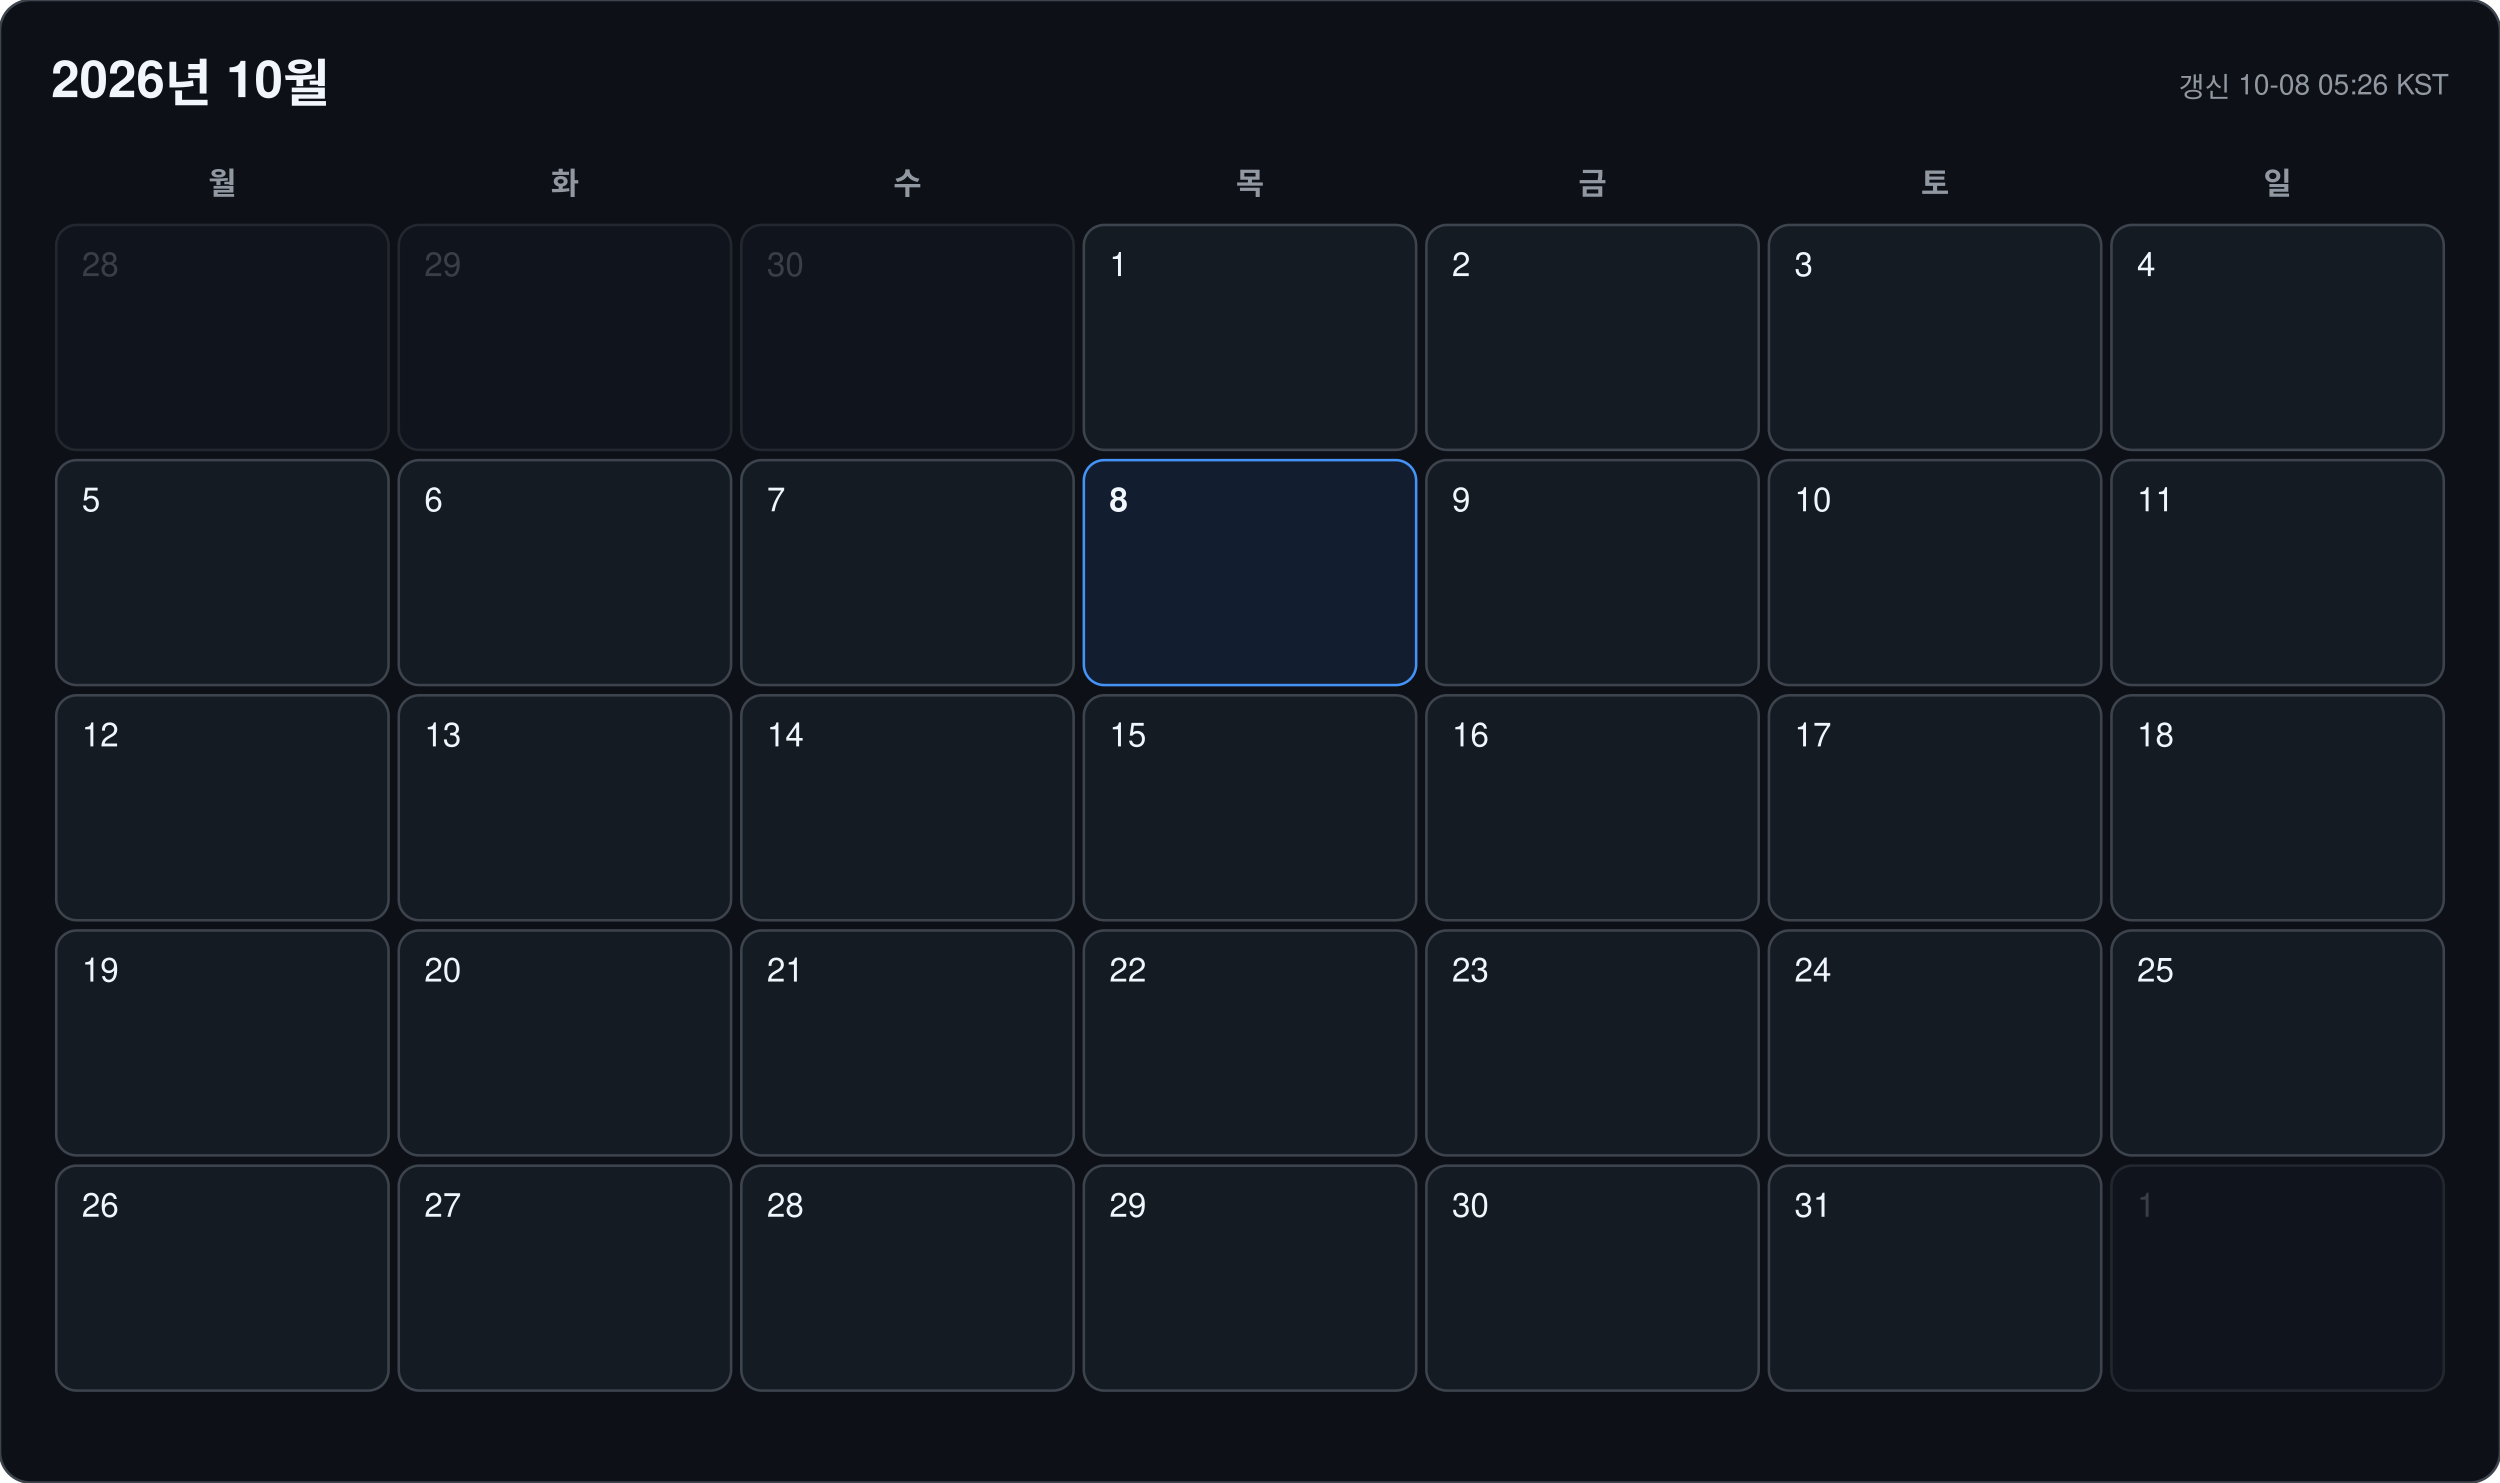
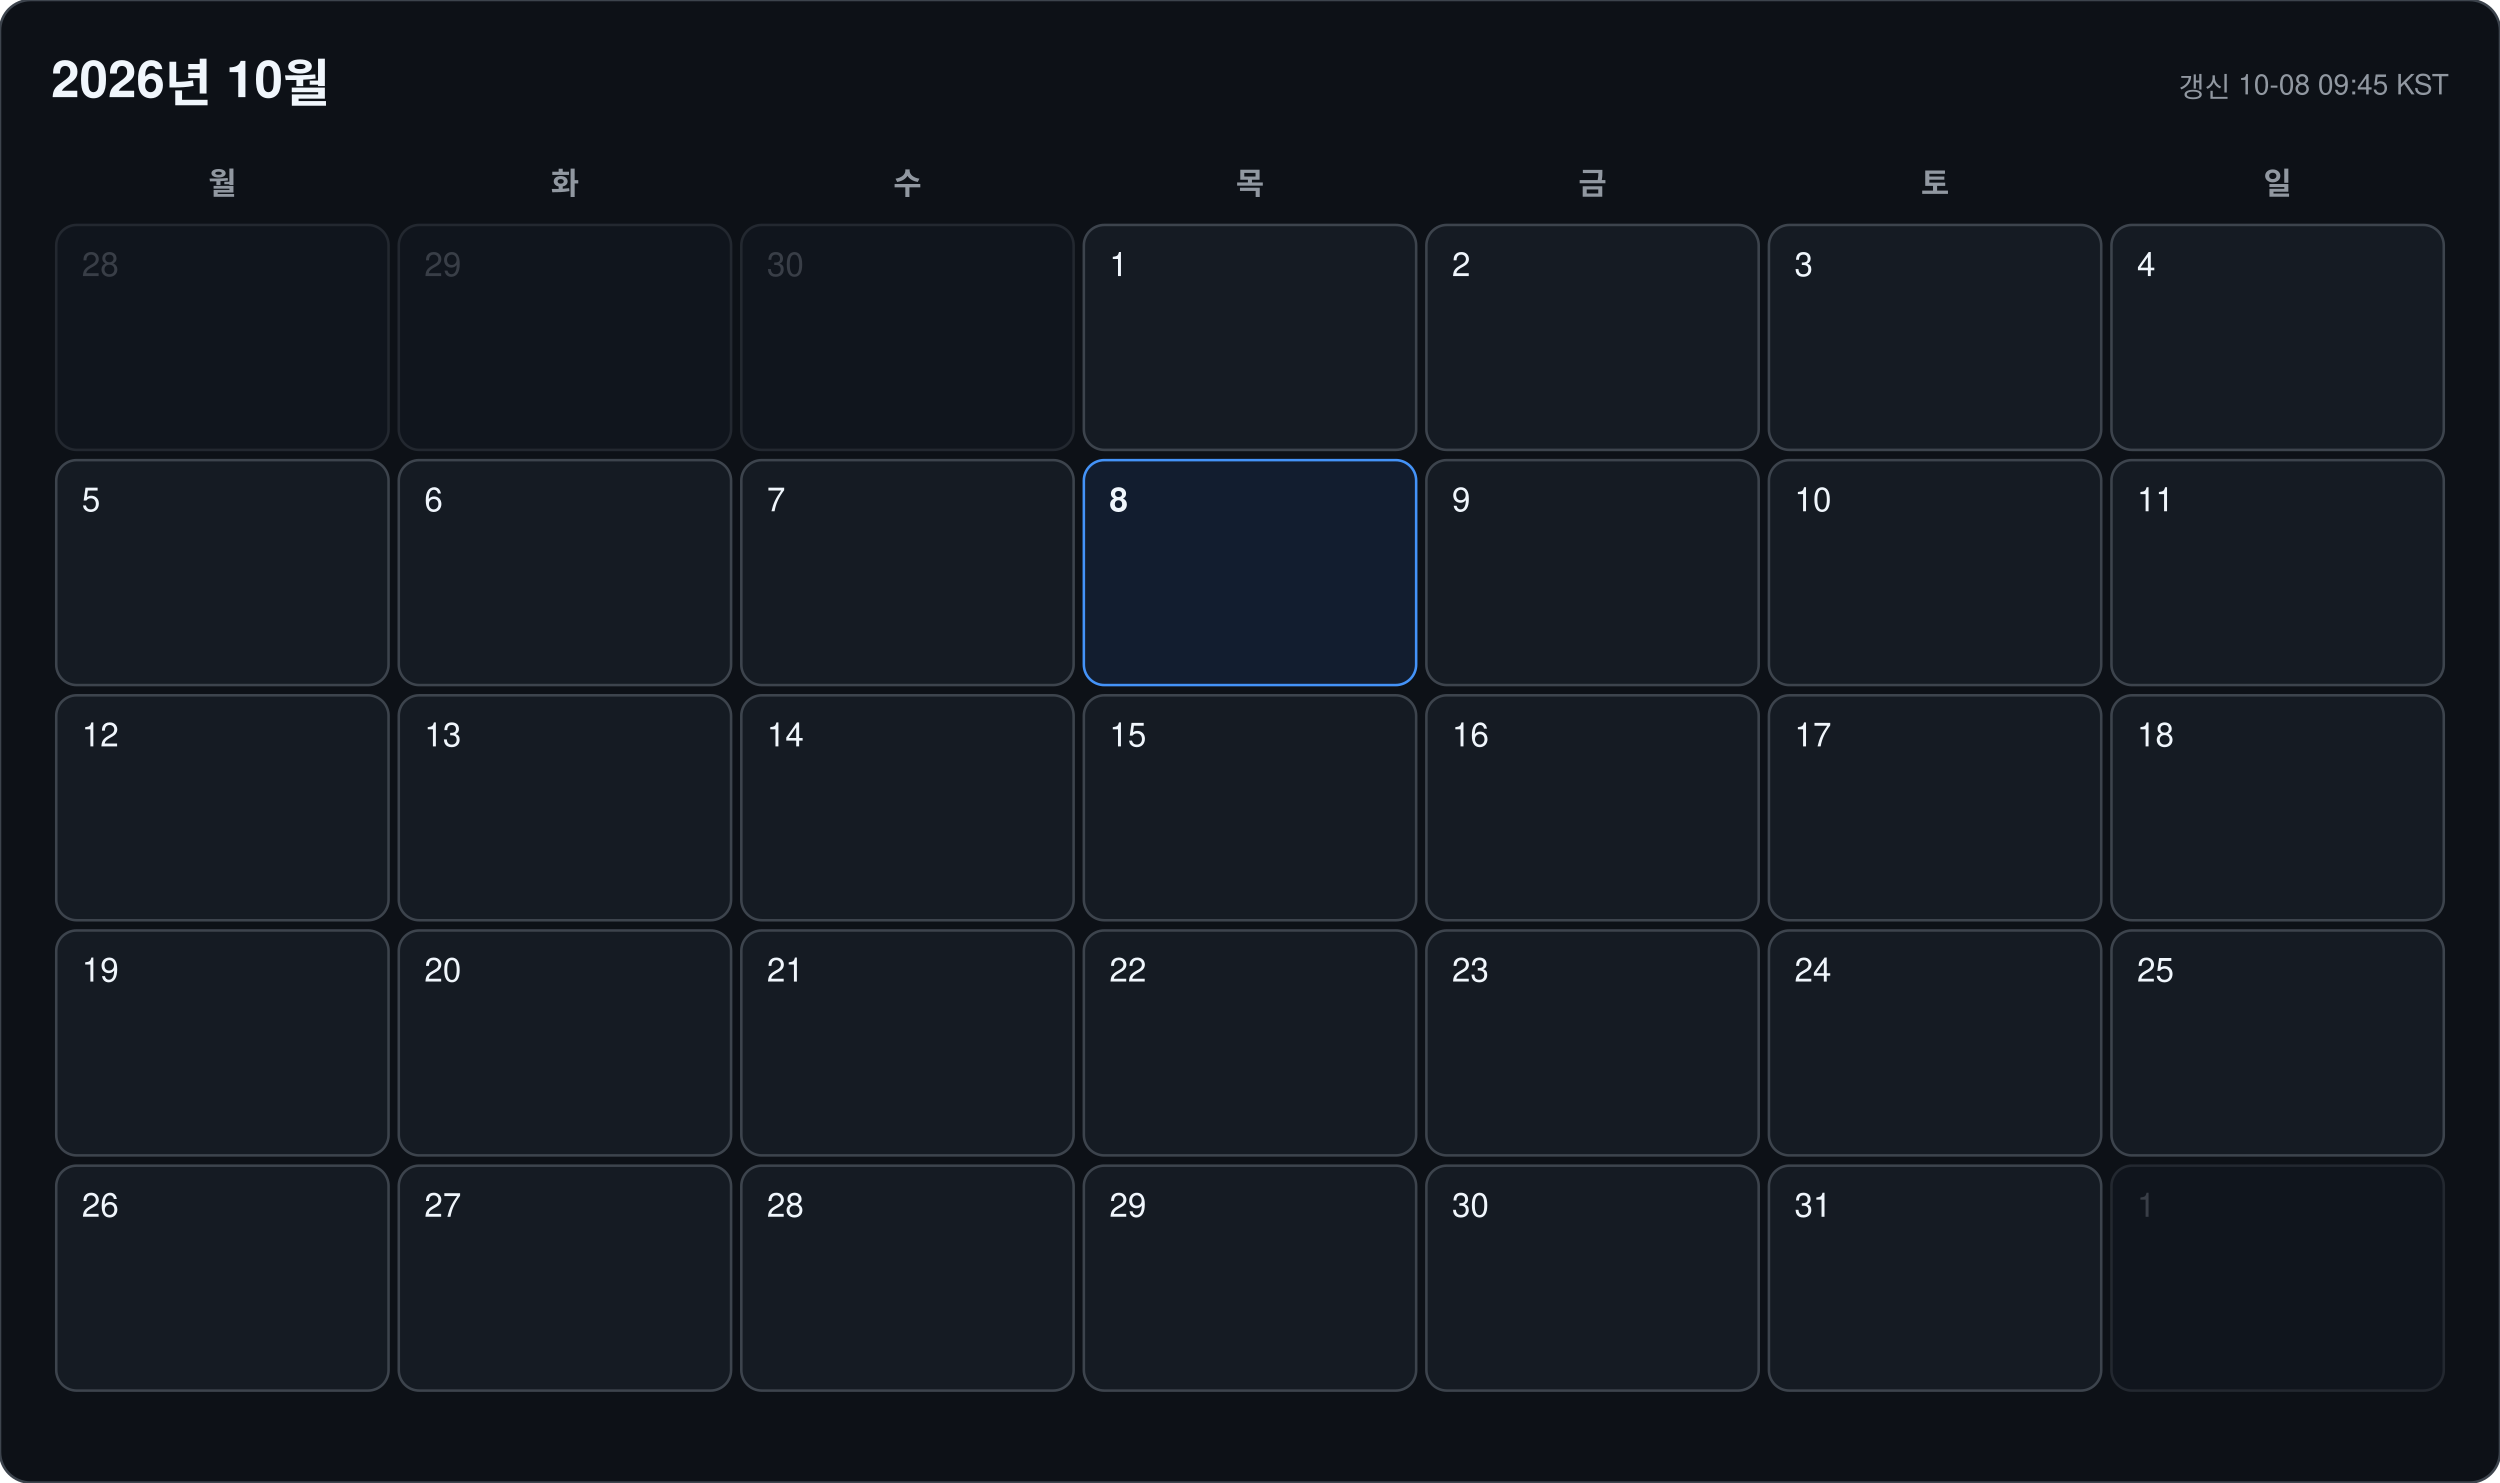
<svg xmlns="http://www.w3.org/2000/svg" width="978" height="580" viewBox="0 0 978 580" font-family="-apple-system, BlinkMacSystemFont, 'Segoe UI', 'Malgun Gothic', 'Apple SD Gothic Neo', 'Noto Sans KR', Helvetica, Arial, sans-serif">
  <rect width="978" height="580" rx="12" fill="#0d1117" stroke="#3d444d" />
  <text x="20" y="38" font-size="20" font-weight="700" fill="#f0f6fc">2026년 10월</text>
-   <text x="958" y="38" font-size="11" text-anchor="end" fill="#9198a1">갱신 10-08 05:26 KST</text>
+   <text x="958" y="38" font-size="11" text-anchor="end" fill="#9198a1">갱신 10-08 09:45 KST</text>
  <text x="87" y="76" font-size="12" font-weight="600" text-anchor="middle" fill="#9198a1">월</text>
  <text x="221" y="76" font-size="12" font-weight="600" text-anchor="middle" fill="#9198a1">화</text>
  <text x="355" y="76" font-size="12" font-weight="600" text-anchor="middle" fill="#9198a1">수</text>
  <text x="489" y="76" font-size="12" font-weight="600" text-anchor="middle" fill="#9198a1">목</text>
  <text x="623" y="76" font-size="12" font-weight="600" text-anchor="middle" fill="#9198a1">금</text>
  <text x="757" y="76" font-size="12" font-weight="600" text-anchor="middle" fill="#9198a1">토</text>
  <text x="891" y="76" font-size="12" font-weight="600" text-anchor="middle" fill="#9198a1">일</text>
  <g opacity="0.45">
    <rect x="22" y="88" width="130" height="88" rx="8" fill="#151b23" stroke="#3d444d" />
    <text x="32" y="108" font-size="13" font-weight="500" fill="#6e7681">28</text>
  </g>
  <g opacity="0.45">
    <rect x="156" y="88" width="130" height="88" rx="8" fill="#151b23" stroke="#3d444d" />
    <text x="166" y="108" font-size="13" font-weight="500" fill="#6e7681">29</text>
  </g>
  <g opacity="0.45">
    <rect x="290" y="88" width="130" height="88" rx="8" fill="#151b23" stroke="#3d444d" />
    <text x="300" y="108" font-size="13" font-weight="500" fill="#6e7681">30</text>
  </g>
  <g opacity="1">
    <rect x="424" y="88" width="130" height="88" rx="8" fill="#151b23" stroke="#3d444d" />
    <text x="434" y="108" font-size="13" font-weight="500" fill="#f0f6fc">1</text>
  </g>
  <g opacity="1">
    <rect x="558" y="88" width="130" height="88" rx="8" fill="#151b23" stroke="#3d444d" />
    <text x="568" y="108" font-size="13" font-weight="500" fill="#f0f6fc">2</text>
  </g>
  <g opacity="1">
    <rect x="692" y="88" width="130" height="88" rx="8" fill="#151b23" stroke="#3d444d" />
    <text x="702" y="108" font-size="13" font-weight="500" fill="#f0f6fc">3</text>
  </g>
  <g opacity="1">
    <rect x="826" y="88" width="130" height="88" rx="8" fill="#151b23" stroke="#3d444d" />
    <text x="836" y="108" font-size="13" font-weight="500" fill="#f0f6fc">4</text>
  </g>
  <g opacity="1">
    <rect x="22" y="180" width="130" height="88" rx="8" fill="#151b23" stroke="#3d444d" />
    <text x="32" y="200" font-size="13" font-weight="500" fill="#f0f6fc">5</text>
  </g>
  <g opacity="1">
    <rect x="156" y="180" width="130" height="88" rx="8" fill="#151b23" stroke="#3d444d" />
    <text x="166" y="200" font-size="13" font-weight="500" fill="#f0f6fc">6</text>
  </g>
  <g opacity="1">
    <rect x="290" y="180" width="130" height="88" rx="8" fill="#151b23" stroke="#3d444d" />
    <text x="300" y="200" font-size="13" font-weight="500" fill="#f0f6fc">7</text>
  </g>
  <g opacity="1">
    <rect x="424" y="180" width="130" height="88" rx="8" fill="#121d2f" stroke="#4493f8" />
    <text x="434" y="200" font-size="13" font-weight="700" fill="#f0f6fc">8</text>
  </g>
  <g opacity="1">
    <rect x="558" y="180" width="130" height="88" rx="8" fill="#151b23" stroke="#3d444d" />
    <text x="568" y="200" font-size="13" font-weight="500" fill="#f0f6fc">9</text>
  </g>
  <g opacity="1">
    <rect x="692" y="180" width="130" height="88" rx="8" fill="#151b23" stroke="#3d444d" />
    <text x="702" y="200" font-size="13" font-weight="500" fill="#f0f6fc">10</text>
  </g>
  <g opacity="1">
    <rect x="826" y="180" width="130" height="88" rx="8" fill="#151b23" stroke="#3d444d" />
    <text x="836" y="200" font-size="13" font-weight="500" fill="#f0f6fc">11</text>
  </g>
  <g opacity="1">
    <rect x="22" y="272" width="130" height="88" rx="8" fill="#151b23" stroke="#3d444d" />
    <text x="32" y="292" font-size="13" font-weight="500" fill="#f0f6fc">12</text>
  </g>
  <g opacity="1">
    <rect x="156" y="272" width="130" height="88" rx="8" fill="#151b23" stroke="#3d444d" />
    <text x="166" y="292" font-size="13" font-weight="500" fill="#f0f6fc">13</text>
  </g>
  <g opacity="1">
    <rect x="290" y="272" width="130" height="88" rx="8" fill="#151b23" stroke="#3d444d" />
    <text x="300" y="292" font-size="13" font-weight="500" fill="#f0f6fc">14</text>
  </g>
  <g opacity="1">
    <rect x="424" y="272" width="130" height="88" rx="8" fill="#151b23" stroke="#3d444d" />
    <text x="434" y="292" font-size="13" font-weight="500" fill="#f0f6fc">15</text>
  </g>
  <g opacity="1">
    <rect x="558" y="272" width="130" height="88" rx="8" fill="#151b23" stroke="#3d444d" />
    <text x="568" y="292" font-size="13" font-weight="500" fill="#f0f6fc">16</text>
  </g>
  <g opacity="1">
    <rect x="692" y="272" width="130" height="88" rx="8" fill="#151b23" stroke="#3d444d" />
    <text x="702" y="292" font-size="13" font-weight="500" fill="#f0f6fc">17</text>
  </g>
  <g opacity="1">
    <rect x="826" y="272" width="130" height="88" rx="8" fill="#151b23" stroke="#3d444d" />
    <text x="836" y="292" font-size="13" font-weight="500" fill="#f0f6fc">18</text>
  </g>
  <g opacity="1">
    <rect x="22" y="364" width="130" height="88" rx="8" fill="#151b23" stroke="#3d444d" />
    <text x="32" y="384" font-size="13" font-weight="500" fill="#f0f6fc">19</text>
  </g>
  <g opacity="1">
    <rect x="156" y="364" width="130" height="88" rx="8" fill="#151b23" stroke="#3d444d" />
    <text x="166" y="384" font-size="13" font-weight="500" fill="#f0f6fc">20</text>
  </g>
  <g opacity="1">
    <rect x="290" y="364" width="130" height="88" rx="8" fill="#151b23" stroke="#3d444d" />
    <text x="300" y="384" font-size="13" font-weight="500" fill="#f0f6fc">21</text>
  </g>
  <g opacity="1">
    <rect x="424" y="364" width="130" height="88" rx="8" fill="#151b23" stroke="#3d444d" />
    <text x="434" y="384" font-size="13" font-weight="500" fill="#f0f6fc">22</text>
  </g>
  <g opacity="1">
    <rect x="558" y="364" width="130" height="88" rx="8" fill="#151b23" stroke="#3d444d" />
    <text x="568" y="384" font-size="13" font-weight="500" fill="#f0f6fc">23</text>
  </g>
  <g opacity="1">
    <rect x="692" y="364" width="130" height="88" rx="8" fill="#151b23" stroke="#3d444d" />
    <text x="702" y="384" font-size="13" font-weight="500" fill="#f0f6fc">24</text>
  </g>
  <g opacity="1">
    <rect x="826" y="364" width="130" height="88" rx="8" fill="#151b23" stroke="#3d444d" />
    <text x="836" y="384" font-size="13" font-weight="500" fill="#f0f6fc">25</text>
  </g>
  <g opacity="1">
    <rect x="22" y="456" width="130" height="88" rx="8" fill="#151b23" stroke="#3d444d" />
    <text x="32" y="476" font-size="13" font-weight="500" fill="#f0f6fc">26</text>
  </g>
  <g opacity="1">
    <rect x="156" y="456" width="130" height="88" rx="8" fill="#151b23" stroke="#3d444d" />
    <text x="166" y="476" font-size="13" font-weight="500" fill="#f0f6fc">27</text>
  </g>
  <g opacity="1">
    <rect x="290" y="456" width="130" height="88" rx="8" fill="#151b23" stroke="#3d444d" />
    <text x="300" y="476" font-size="13" font-weight="500" fill="#f0f6fc">28</text>
  </g>
  <g opacity="1">
    <rect x="424" y="456" width="130" height="88" rx="8" fill="#151b23" stroke="#3d444d" />
    <text x="434" y="476" font-size="13" font-weight="500" fill="#f0f6fc">29</text>
  </g>
  <g opacity="1">
    <rect x="558" y="456" width="130" height="88" rx="8" fill="#151b23" stroke="#3d444d" />
    <text x="568" y="476" font-size="13" font-weight="500" fill="#f0f6fc">30</text>
  </g>
  <g opacity="1">
    <rect x="692" y="456" width="130" height="88" rx="8" fill="#151b23" stroke="#3d444d" />
    <text x="702" y="476" font-size="13" font-weight="500" fill="#f0f6fc">31</text>
  </g>
  <g opacity="0.45">
    <rect x="826" y="456" width="130" height="88" rx="8" fill="#151b23" stroke="#3d444d" />
    <text x="836" y="476" font-size="13" font-weight="500" fill="#6e7681">1</text>
  </g>
</svg>
